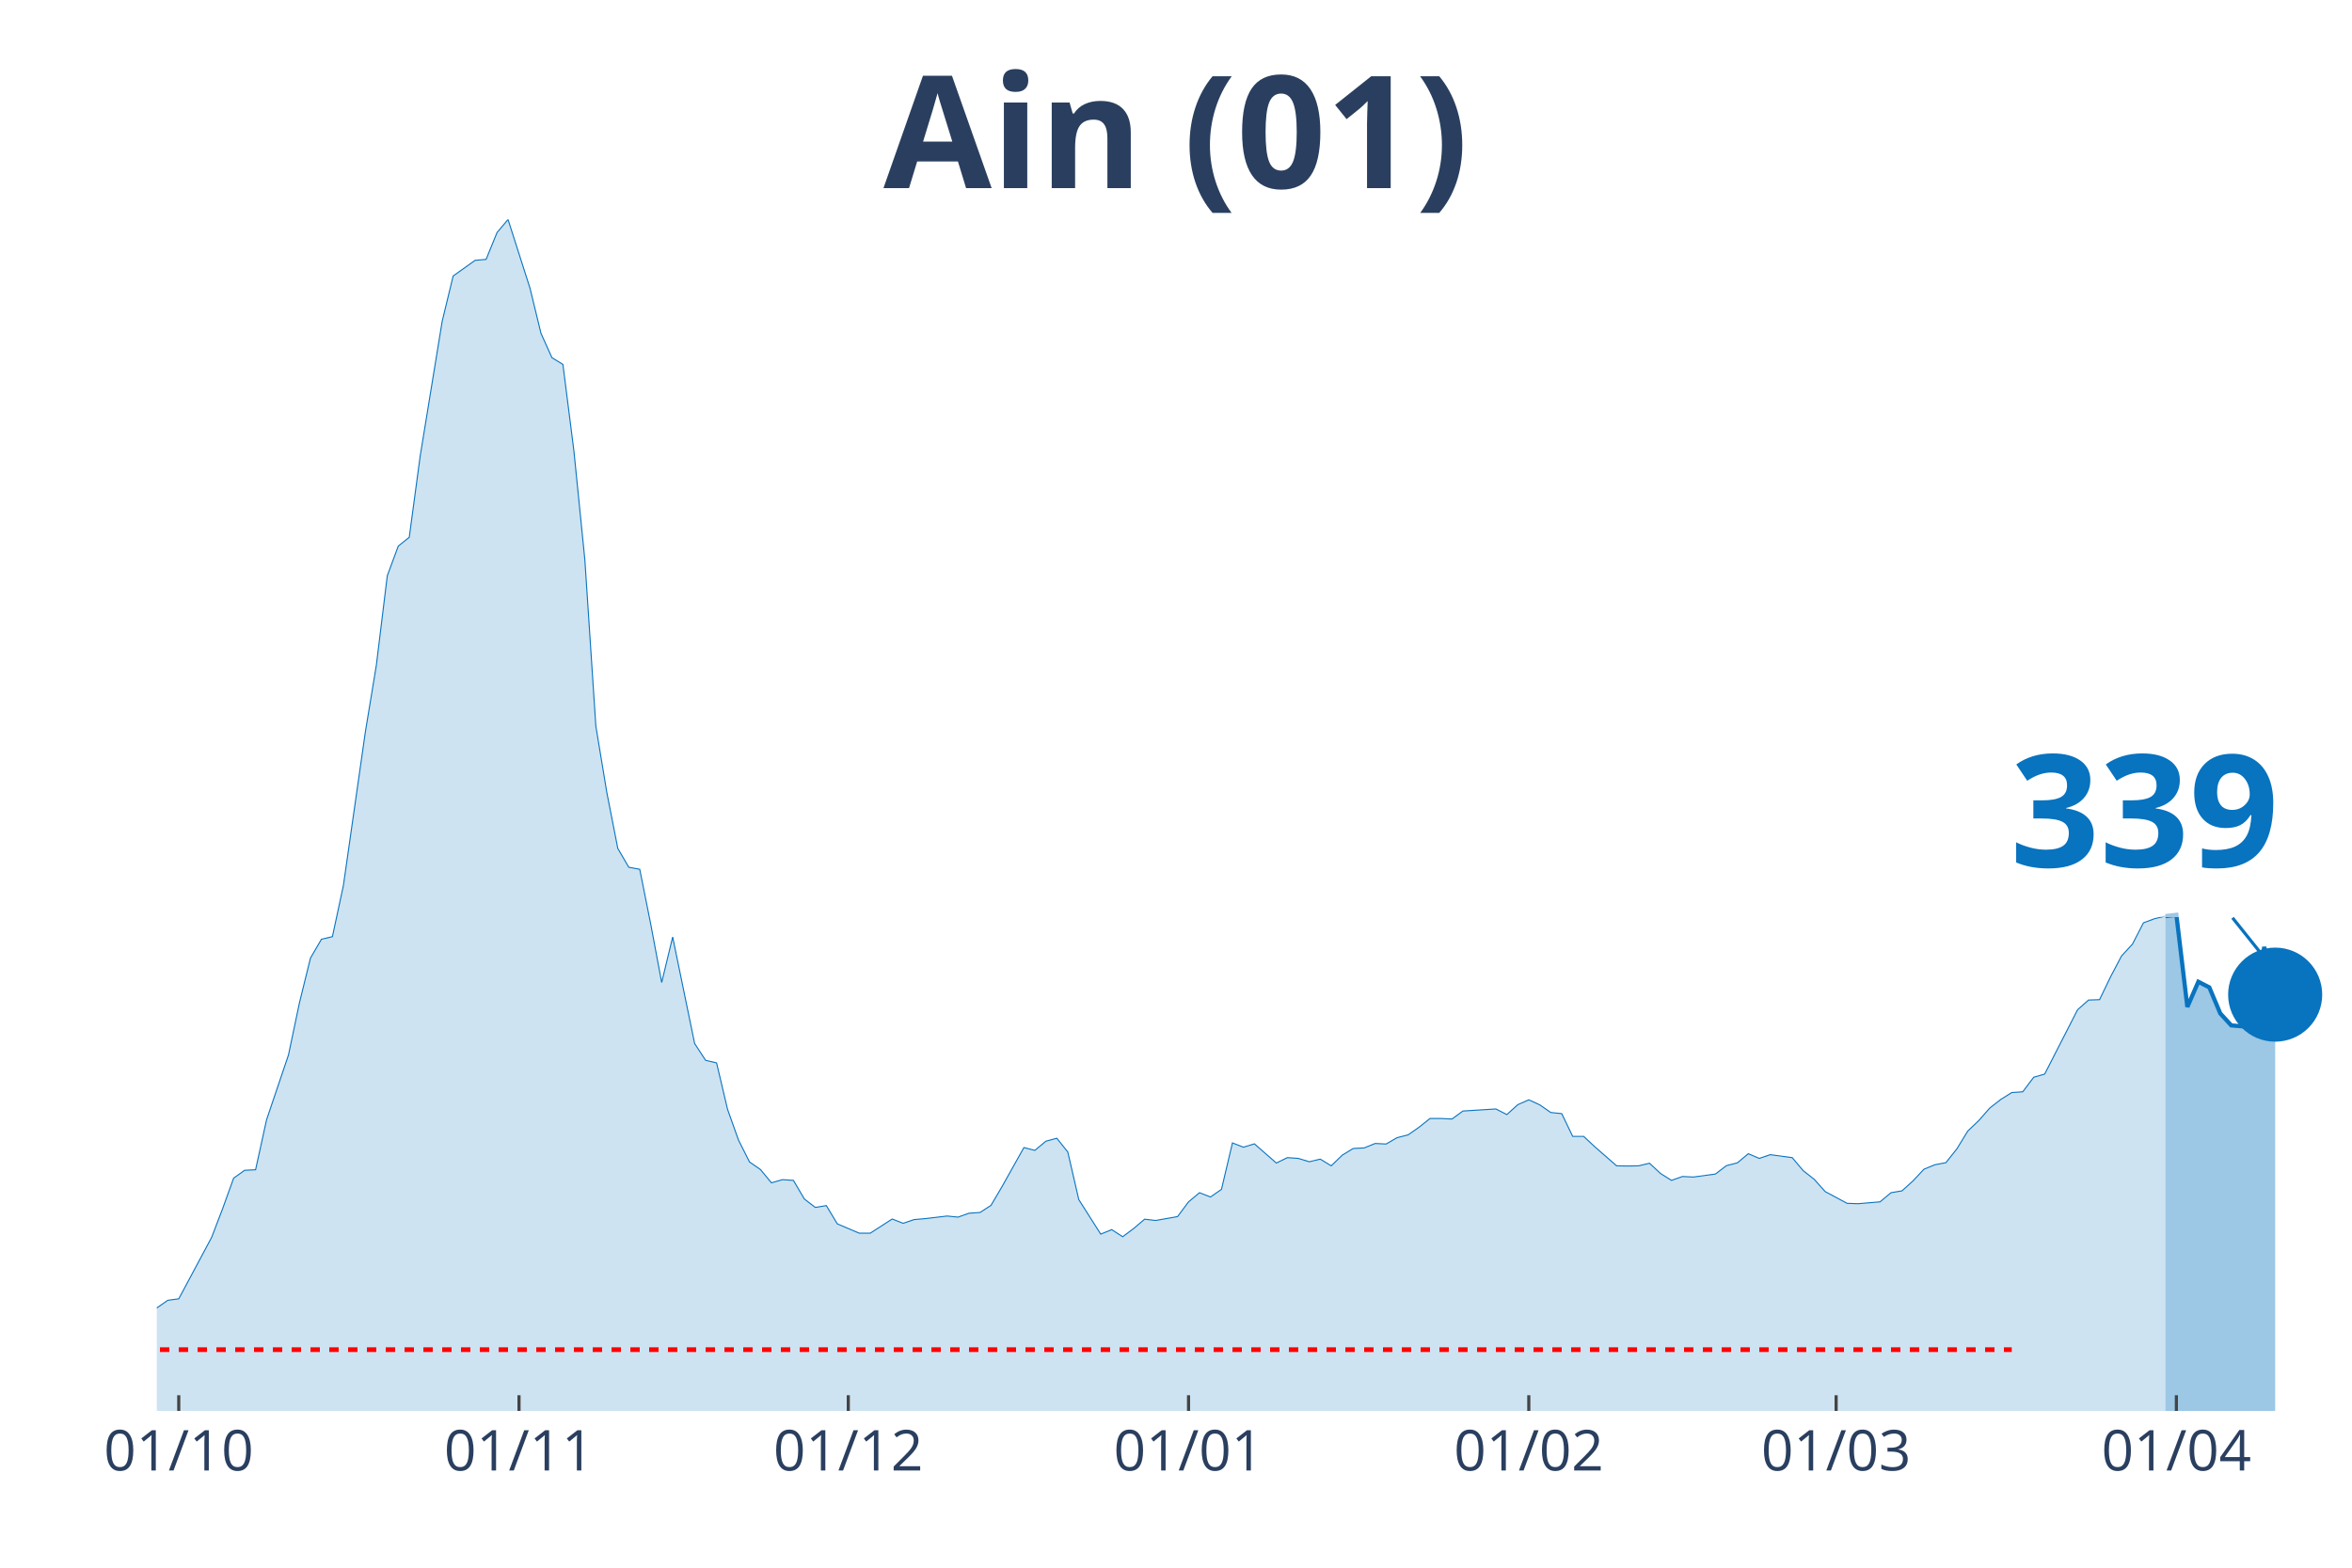
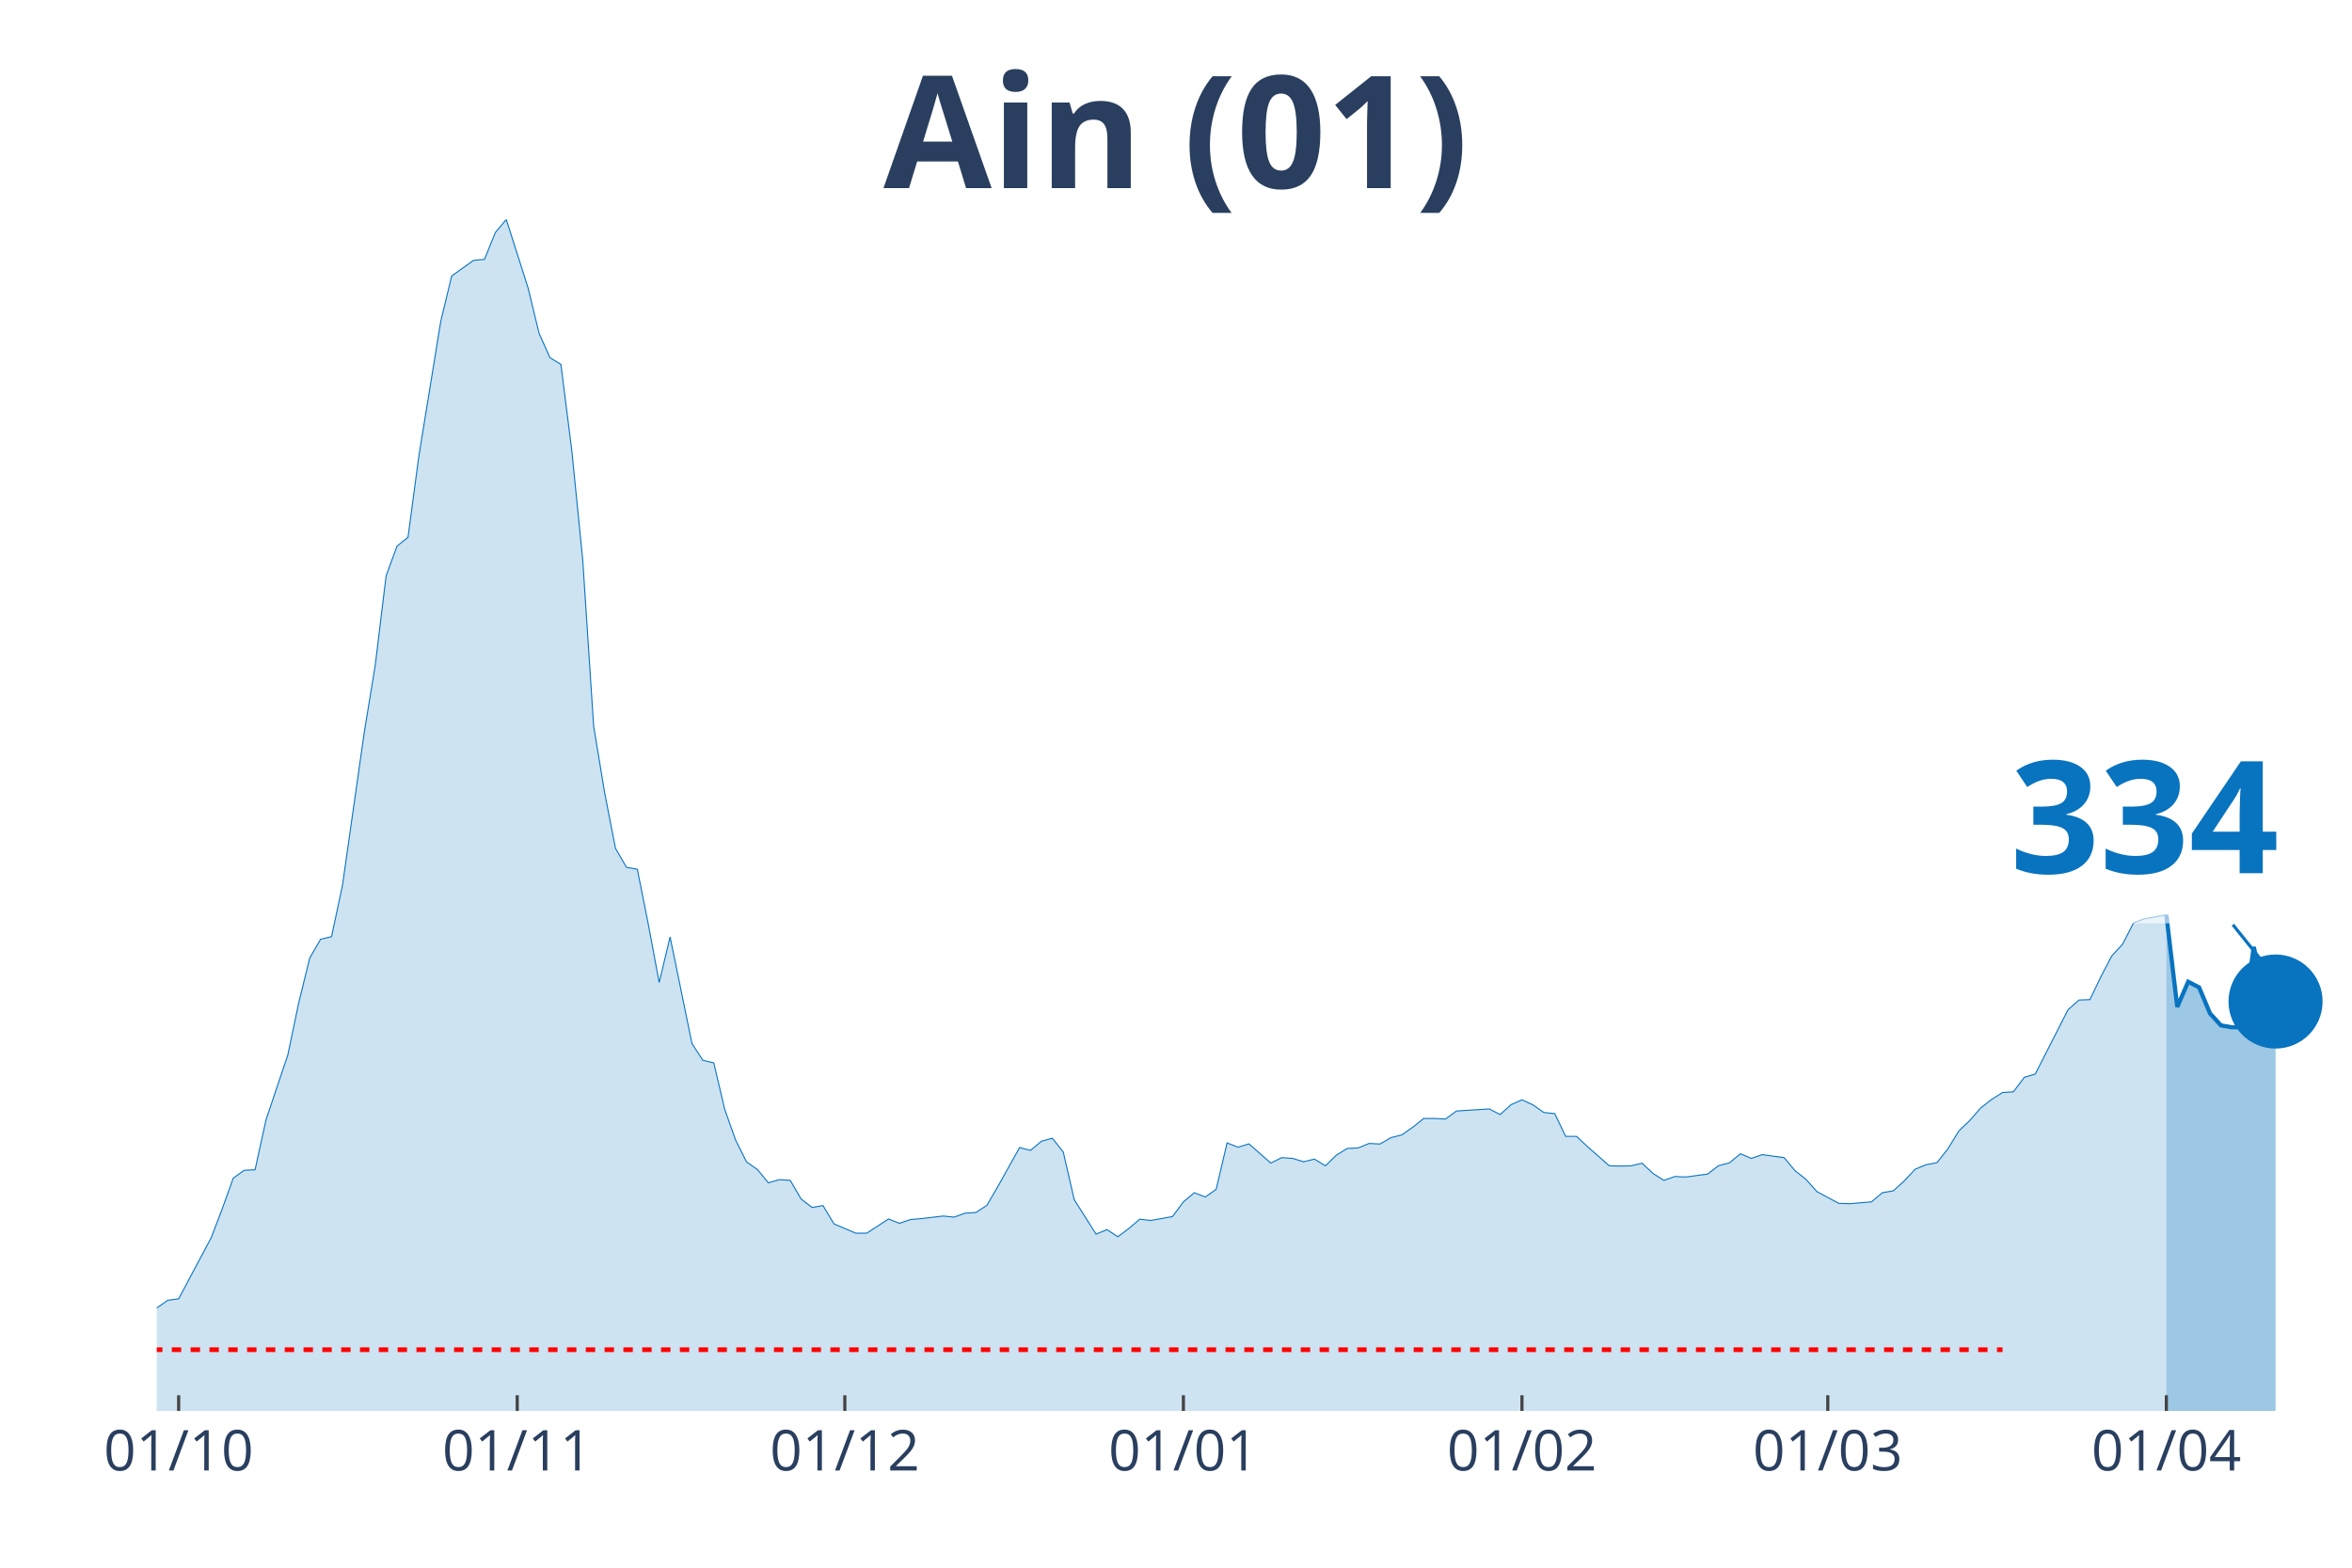
<svg xmlns="http://www.w3.org/2000/svg" class="main-svg" width="1125" height="750" style="" viewBox="0 0 750 500">
  <rect x="0" y="0" width="750" height="500" style="fill: rgb(0, 0, 0); fill-opacity: 0;" />
-   <defs id="defs-754c56">
+   <defs id="defs-59d391">
    <g class="clips">
-       <clipPath id="clip754c56xyplot" class="plotclip">
+       <clipPath id="clip59d391xyplot" class="plotclip">
        <rect width="700" height="380" />
      </clipPath>
-       <clipPath class="axesclip" id="clip754c56x">
+       <clipPath class="axesclip" id="clip59d391x">
        <rect x="50" y="0" width="700" height="500" />
      </clipPath>
-       <clipPath class="axesclip" id="clip754c56y">
+       <clipPath class="axesclip" id="clip59d391y">
        <rect x="0" y="70" width="750" height="380" />
      </clipPath>
-       <clipPath class="axesclip" id="clip754c56xy">
+       <clipPath class="axesclip" id="clip59d391xy">
        <rect x="50" y="70" width="700" height="380" />
      </clipPath>
    </g>
    <g class="gradients" />
  </defs>
  <g class="bglayer">
    <rect class="bg" x="50" y="70" width="700" height="380" style="fill: rgb(0, 0, 0); fill-opacity: 0; stroke-width: 0;" />
  </g>
  <g class="layer-below">
    <g class="imagelayer" />
    <g class="shapelayer" />
  </g>
  <g class="cartesianlayer">
    <g class="subplot xy">
      <g class="layer-subplot">
        <g class="shapelayer" />
        <g class="imagelayer" />
      </g>
      <g class="gridlayer">
        <g class="x">
-           <path class="xgrid crisp" transform="translate(57,0)" d="M0,70v380" style="stroke: rgb(255, 255, 255); stroke-opacity: 1; stroke-width: 1px;" />
-           <path class="xgrid crisp" transform="translate(165.5,0)" d="M0,70v380" style="stroke: rgb(255, 255, 255); stroke-opacity: 1; stroke-width: 1px;" />
-           <path class="xgrid crisp" transform="translate(270.5,0)" d="M0,70v380" style="stroke: rgb(255, 255, 255); stroke-opacity: 1; stroke-width: 1px;" />
-           <path class="xgrid crisp" transform="translate(379,0)" d="M0,70v380" style="stroke: rgb(255, 255, 255); stroke-opacity: 1; stroke-width: 1px;" />
-           <path class="xgrid crisp" transform="translate(487.5,0)" d="M0,70v380" style="stroke: rgb(255, 255, 255); stroke-opacity: 1; stroke-width: 1px;" />
-           <path class="xgrid crisp" transform="translate(585.5,0)" d="M0,70v380" style="stroke: rgb(255, 255, 255); stroke-opacity: 1; stroke-width: 1px;" />
-           <path class="xgrid crisp" transform="translate(694,0)" d="M0,70v380" style="stroke: rgb(255, 255, 255); stroke-opacity: 1; stroke-width: 1px;" />
+           <path class="xgrid crisp" transform="translate(56.97,0)" d="M0,70v380" style="stroke: rgb(255, 255, 255); stroke-opacity: 1; stroke-width: 1px;" />
+           <path class="xgrid crisp" transform="translate(164.93,0)" d="M0,70v380" style="stroke: rgb(255, 255, 255); stroke-opacity: 1; stroke-width: 1px;" />
+           <path class="xgrid crisp" transform="translate(269.4,0)" d="M0,70v380" style="stroke: rgb(255, 255, 255); stroke-opacity: 1; stroke-width: 1px;" />
+           <path class="xgrid crisp" transform="translate(377.36,0)" d="M0,70v380" style="stroke: rgb(255, 255, 255); stroke-opacity: 1; stroke-width: 1px;" />
+           <path class="xgrid crisp" transform="translate(485.32,0)" d="M0,70v380" style="stroke: rgb(255, 255, 255); stroke-opacity: 1; stroke-width: 1px;" />
+           <path class="xgrid crisp" transform="translate(582.84,0)" d="M0,70v380" style="stroke: rgb(255, 255, 255); stroke-opacity: 1; stroke-width: 1px;" />
+           <path class="xgrid crisp" transform="translate(690.8,0)" d="M0,70v380" style="stroke: rgb(255, 255, 255); stroke-opacity: 1; stroke-width: 1px;" />
        </g>
        <g class="y" />
      </g>
      <g class="zerolinelayer" />
      <path class="xlines-below" />
      <path class="ylines-below" />
      <g class="overlines-below" />
      <g class="xaxislayer-below" />
      <g class="yaxislayer-below" />
      <g class="overaxes-below" />
-       <g class="plot" transform="translate(50, 70)" clip-path="url('#clip754c56xyplot')">
+       <g class="plot" transform="translate(50, 70)" clip-path="url('#clip59d391xyplot')">
        <g class="scatterlayer mlayer">
-           <g class="trace scatter trace9ebc19" style="stroke-miterlimit: 2;">
+           <g class="trace scatter trace0e98a9" style="stroke-miterlimit: 2;">
            <g class="fills">
              <g>
-                 <path class="js-fill" d="M640.5,380L-476,380L-476,377.44L-385,379.11L-381.5,379.11L-283.5,379.11L-280,379.41L-231,376.49L-227.5,376.37L-210,376.01L-206.5,375.78L-150.5,371.79L-147,370.3L-129.5,365.13L-126,361.86L-115.5,360.79L-112,358.11L-105,355.31L-101.5,354.48L-91,352.46L-87.5,352.99L-80.5,351.92L-77,351.86L-70,350.38L-66.5,350.26L-63,348.59L-59.5,344.9L-56,339.79L-52.5,340.03L-45.5,340.68L-42,340.74L-38.5,340.08L-35,343.06L-31.5,346.15L-28,346.98L-21,348.47L-17.5,348.65L-14,350.61L-10.5,350.49L-7,350.85L-3.5,349.6L3.5,344.72L7,344.25L17.5,324.62L21,315.46L24.5,305.76L28,303.26L31.5,303.08L35,287.14L42,266.44L45.5,249.78L49,235.57L52.5,229.56L56,228.73L59.5,212.43L66.5,163.47L70,142.23L73.5,113.62L77,104.16L80.5,101.37L84,75.37L91,32.48L94.5,18.02L101.5,13.03L105,12.73L108.5,4.16L112,0L119,21.89L122.5,36.29L126,44.08L129.5,46.22L133,73.76L136.5,108.56L140,161.57L143.5,182.74L147,200.59L150.5,206.6L154,207.25L157.5,224.74L161,243.36L164.5,228.84L171.5,262.81L175,268.17L178.5,269L182,283.81L185.5,293.63L189,300.59L192.5,303.02L196,307.25L199.5,306.24L203,306.47L206.5,312.42L210,315.1L213.5,314.51L217,320.34L224,323.31L227.5,323.31L234.5,318.79L238,320.16L241.5,318.97L245,318.67L252,317.84L255.5,318.19L259,316.94L262.5,316.71L266,314.45L269.5,308.5L276.5,296.01L280,296.9L283.5,293.98L287,293.03L290.5,297.43L294,312.6L301,323.61L304.5,322.18L308,324.44L311.5,321.82L315,318.85L318.5,319.26L325.5,318.02L329,313.32L332.5,310.4L336,311.77L339.5,309.33L343,294.52L346.5,295.89L350,294.82L357,300.94L360.5,299.22L364,299.46L367.5,300.53L371,299.69L374.5,301.83L378,298.44L381.5,296.3L385,296.12L388.5,294.7L392,294.87L395.5,292.85L399,291.96L402.5,289.52L406,286.73L409.5,286.73L413,286.9L416.5,284.35L427,283.69L430.5,285.48L434,282.32L437.5,280.78L441,282.38L444.5,284.82L448,285.18L451.5,292.44L455,292.44L458.5,295.71L465.5,301.83L469,301.89L472.5,301.83L476,301L479.5,304.27L483,306.47L486.5,305.23L490,305.4L497,304.45L500.5,301.78L504,300.88L507.5,297.97L511,299.46L514.5,298.27L521.5,299.22L525,303.38L528.5,306.12L532,310.04L539,313.79L542.5,313.91L549.5,313.32L553,310.4L556.5,309.81L560,306.65L563.5,302.91L567,301.48L570.5,300.82L574,296.42L577.5,290.71L581,287.38L584.5,283.39L588,280.66L591.5,278.46L595,278.22L598.5,273.58L602,272.57L612.5,252.04L616,248.95L619.5,248.83L623,241.57L626.5,234.91L630,231.11L633.5,224.32L637,223.02L640.5,222.18" style="fill: rgb(8, 115, 191); fill-opacity: 0.2; stroke-width: 0;" />
+                 <path class="js-fill" d="M640.8,380L-473.63,380L-473.63,377.44L-383.08,379.11L-379.6,379.11L-282.09,379.11L-278.61,379.41L-229.85,376.49L-226.37,376.37L-208.96,376.01L-205.47,375.78L-149.75,371.79L-146.27,370.3L-128.86,365.13L-125.37,361.86L-114.93,360.79L-111.44,358.11L-104.48,355.31L-101,354.48L-90.55,352.46L-87.06,352.99L-80.1,351.92L-76.62,351.86L-69.65,350.38L-66.17,350.26L-62.69,348.59L-59.2,344.9L-55.72,339.79L-52.24,340.03L-45.27,340.68L-41.79,340.74L-38.31,340.08L-34.83,343.06L-31.34,346.15L-27.86,346.98L-20.9,348.47L-17.41,348.65L-13.93,350.61L-10.45,350.49L-6.97,350.85L-3.48,349.6L3.48,344.72L6.97,344.25L17.41,324.62L20.9,315.46L24.38,305.76L27.86,303.26L31.34,303.08L34.83,287.14L41.79,266.44L45.27,249.78L48.76,235.57L52.24,229.56L55.72,228.73L59.2,212.43L66.17,163.47L69.65,142.23L73.13,113.62L76.62,104.16L80.1,101.37L83.58,75.37L90.55,32.48L94.03,18.02L101,13.03L104.48,12.73L107.96,4.16L111.44,0L118.41,21.89L121.89,36.29L125.37,44.08L128.86,46.22L132.34,73.76L135.82,108.56L139.3,161.57L142.79,182.74L146.27,200.59L149.75,206.6L153.23,207.25L156.72,224.74L160.2,243.36L163.68,228.84L170.65,262.81L174.13,268.17L177.61,269L181.09,283.81L184.58,293.63L188.06,300.59L191.54,303.02L195.02,307.25L198.51,306.24L201.99,306.47L205.47,312.42L208.96,315.1L212.44,314.51L215.92,320.34L222.89,323.31L226.37,323.31L233.33,318.79L236.82,320.16L240.3,318.97L243.78,318.67L250.75,317.84L254.23,318.19L257.71,316.94L261.19,316.71L264.68,314.45L268.16,308.5L275.12,296.01L278.61,296.9L282.09,293.98L285.57,293.03L289.05,297.43L292.54,312.6L299.5,323.61L302.99,322.18L306.47,324.44L309.95,321.82L313.43,318.85L316.92,319.26L323.88,318.02L327.36,313.32L330.85,310.4L334.33,311.77L337.81,309.33L341.29,294.52L344.78,295.89L348.26,294.82L355.22,300.94L358.71,299.22L362.19,299.46L365.67,300.53L369.15,299.69L372.64,301.83L376.12,298.44L379.6,296.3L383.08,296.12L386.57,294.7L390.05,294.87L393.53,292.85L397.01,291.96L400.5,289.52L403.98,286.73L407.46,286.73L410.95,286.9L414.43,284.35L424.88,283.69L428.36,285.48L431.84,282.32L435.32,280.78L438.81,282.38L442.29,284.82L445.77,285.18L449.25,292.44L452.74,292.44L456.22,295.71L463.18,301.83L466.67,301.89L470.15,301.83L473.63,301L477.11,304.27L480.6,306.47L484.08,305.23L487.56,305.4L494.53,304.45L498.01,301.78L501.49,300.88L504.98,297.97L508.46,299.46L511.94,298.27L518.91,299.22L522.39,303.38L525.87,306.12L529.35,310.04L536.32,313.79L539.8,313.91L546.77,313.32L550.25,310.4L553.73,309.81L557.21,306.65L560.7,302.91L564.18,301.48L567.66,300.82L571.14,296.42L574.63,290.71L578.11,287.38L581.59,283.39L585.07,280.66L588.56,278.46L592.04,278.22L595.52,273.58L599,272.57L609.45,252.04L612.94,248.95L616.42,248.83L619.9,241.57L623.38,234.91L626.87,231.11L630.35,224.32L633.83,223.02L640.8,221.77" style="fill: rgb(8, 115, 191); fill-opacity: 0.2; stroke-width: 0;" />
              </g>
            </g>
            <g class="errorbars" />
            <g class="lines">
-               <path class="js-line" d="M-476,377.44L-385,379.11L-381.5,379.11L-283.5,379.11L-280,379.41L-231,376.49L-227.5,376.37L-210,376.01L-206.5,375.78L-150.5,371.79L-147,370.3L-129.5,365.13L-126,361.86L-115.5,360.79L-112,358.11L-105,355.31L-101.5,354.48L-91,352.46L-87.5,352.99L-80.5,351.92L-77,351.86L-70,350.38L-66.5,350.26L-63,348.59L-59.5,344.9L-56,339.79L-52.5,340.03L-45.5,340.68L-42,340.74L-38.5,340.08L-35,343.06L-31.5,346.15L-28,346.98L-21,348.47L-17.5,348.65L-14,350.61L-10.5,350.49L-7,350.85L-3.5,349.6L3.5,344.72L7,344.25L17.5,324.62L21,315.46L24.5,305.76L28,303.26L31.5,303.08L35,287.14L42,266.44L45.5,249.78L49,235.57L52.5,229.56L56,228.73L59.5,212.43L66.5,163.47L70,142.23L73.5,113.62L77,104.16L80.5,101.37L84,75.37L91,32.48L94.5,18.02L101.5,13.03L105,12.73L108.5,4.16L112,0L119,21.89L122.5,36.29L126,44.08L129.5,46.22L133,73.76L136.5,108.56L140,161.57L143.5,182.74L147,200.59L150.5,206.6L154,207.25L157.5,224.74L161,243.36L164.5,228.84L171.5,262.81L175,268.17L178.5,269L182,283.81L185.5,293.63L189,300.59L192.5,303.02L196,307.25L199.5,306.24L203,306.47L206.5,312.42L210,315.1L213.5,314.51L217,320.34L224,323.31L227.5,323.31L234.5,318.79L238,320.16L241.5,318.97L245,318.67L252,317.84L255.5,318.19L259,316.94L262.5,316.71L266,314.45L269.5,308.5L276.5,296.01L280,296.9L283.5,293.98L287,293.03L290.5,297.43L294,312.6L301,323.61L304.5,322.18L308,324.44L311.5,321.82L315,318.85L318.5,319.26L325.5,318.02L329,313.32L332.5,310.4L336,311.77L339.5,309.33L343,294.52L346.5,295.89L350,294.82L357,300.94L360.5,299.22L364,299.46L367.5,300.53L371,299.69L374.5,301.83L378,298.44L381.5,296.3L385,296.12L388.5,294.7L392,294.87L395.5,292.85L399,291.96L402.5,289.52L406,286.73L409.5,286.73L413,286.9L416.5,284.35L427,283.69L430.5,285.48L434,282.32L437.5,280.78L441,282.38L444.5,284.82L448,285.18L451.5,292.44L455,292.44L458.5,295.71L465.5,301.83L469,301.89L472.5,301.83L476,301L479.5,304.27L483,306.47L486.5,305.23L490,305.4L497,304.45L500.5,301.78L504,300.88L507.5,297.97L511,299.46L514.5,298.27L521.5,299.22L525,303.38L528.5,306.12L532,310.04L539,313.79L542.5,313.91L549.5,313.32L553,310.4L556.5,309.81L560,306.65L563.5,302.91L567,301.48L570.5,300.82L574,296.42L577.5,290.71L581,287.38L584.5,283.39L588,280.66L591.5,278.46L595,278.22L598.5,273.58L602,272.57L612.5,252.04L616,248.95L619.5,248.83L623,241.57L626.5,234.91L630,231.11L633.5,224.32L637,223.02L640.5,222.18" style="vector-effect: non-scaling-stroke; fill: none; stroke: rgb(8, 115, 191); stroke-opacity: 1; stroke-width: 0.5px; opacity: 1;" />
+               <path class="js-line" d="M-473.63,377.44L-383.08,379.11L-379.6,379.11L-282.09,379.11L-278.61,379.41L-229.85,376.49L-226.37,376.37L-208.96,376.01L-205.47,375.78L-149.75,371.79L-146.27,370.3L-128.86,365.13L-125.37,361.86L-114.93,360.79L-111.44,358.11L-104.48,355.31L-101,354.48L-90.55,352.46L-87.06,352.99L-80.1,351.92L-76.62,351.86L-69.65,350.38L-66.17,350.26L-62.69,348.59L-59.2,344.9L-55.72,339.79L-52.24,340.03L-45.27,340.68L-41.79,340.74L-38.31,340.08L-34.83,343.06L-31.34,346.15L-27.86,346.98L-20.9,348.47L-17.41,348.65L-13.93,350.61L-10.45,350.49L-6.97,350.85L-3.48,349.6L3.48,344.72L6.97,344.25L17.41,324.62L20.9,315.46L24.38,305.76L27.86,303.26L31.34,303.08L34.83,287.14L41.79,266.44L45.27,249.78L48.76,235.57L52.24,229.56L55.72,228.73L59.2,212.43L66.17,163.47L69.65,142.23L73.13,113.62L76.62,104.16L80.1,101.37L83.58,75.37L90.55,32.48L94.03,18.02L101,13.03L104.48,12.73L107.96,4.16L111.44,0L118.41,21.89L121.89,36.29L125.37,44.08L128.86,46.22L132.34,73.76L135.82,108.56L139.3,161.57L142.79,182.74L146.27,200.59L149.75,206.6L153.23,207.25L156.72,224.74L160.2,243.36L163.68,228.84L170.65,262.81L174.13,268.17L177.61,269L181.09,283.81L184.58,293.63L188.06,300.59L191.54,303.02L195.02,307.25L198.51,306.24L201.99,306.47L205.47,312.42L208.96,315.1L212.44,314.51L215.92,320.34L222.89,323.31L226.37,323.31L233.33,318.79L236.82,320.16L240.3,318.97L243.78,318.67L250.75,317.84L254.23,318.19L257.71,316.94L261.19,316.71L264.68,314.45L268.16,308.5L275.12,296.01L278.61,296.9L282.09,293.98L285.57,293.03L289.05,297.43L292.54,312.6L299.5,323.61L302.99,322.18L306.47,324.44L309.95,321.82L313.43,318.85L316.92,319.26L323.88,318.02L327.36,313.32L330.85,310.4L334.33,311.77L337.81,309.33L341.29,294.52L344.78,295.89L348.26,294.82L355.22,300.94L358.71,299.22L362.19,299.46L365.67,300.53L369.15,299.69L372.64,301.83L376.12,298.44L379.6,296.3L383.08,296.12L386.57,294.7L390.05,294.87L393.53,292.85L397.01,291.96L400.5,289.52L403.98,286.73L407.46,286.73L410.95,286.9L414.43,284.35L424.88,283.69L428.36,285.48L431.84,282.32L435.32,280.78L438.81,282.38L442.29,284.82L445.77,285.18L449.25,292.44L452.74,292.44L456.22,295.71L463.18,301.83L466.67,301.89L470.15,301.83L473.63,301L477.11,304.27L480.6,306.47L484.08,305.23L487.56,305.4L494.53,304.45L498.01,301.78L501.49,300.88L504.98,297.97L508.46,299.46L511.94,298.27L518.91,299.22L522.39,303.38L525.87,306.12L529.35,310.04L536.32,313.79L539.8,313.91L546.77,313.32L550.25,310.4L553.73,309.81L557.21,306.65L560.7,302.91L564.18,301.48L567.66,300.82L571.14,296.42L574.63,290.71L578.11,287.38L581.59,283.39L585.07,280.66L588.56,278.46L592.04,278.22L595.52,273.58L599,272.57L609.45,252.04L612.94,248.95L616.42,248.83L619.9,241.57L623.38,234.91L626.87,231.11L630.35,224.32L633.83,223.02L640.8,221.77" style="vector-effect: non-scaling-stroke; fill: none; stroke: rgb(8, 115, 191); stroke-opacity: 1; stroke-width: 0.5px; opacity: 1;" />
            </g>
            <g class="points" />
            <g class="text" />
          </g>
-           <g class="trace scatter traceae16c9" style="stroke-miterlimit: 2;">
+           <g class="trace scatter trace7ec0c1" style="stroke-miterlimit: 2;">
            <g class="fills">
              <g>
-                 <path class="js-fill" d="M675.5,380L640.5,380L640.5,222.18L644,221.77L647.5,251.15L651,243.12L654.5,244.91L658,253.23L661.5,257.04L668.5,257.64L672,232L675.5,247.23" style="fill: rgb(8, 115, 191); fill-opacity: 0.4; stroke-width: 0;" />
+                 <path class="js-fill" d="M675.62,380L640.8,380L640.8,221.77L644.28,251.15L647.76,243.12L651.24,244.91L654.73,253.23L658.21,257.04L661.69,257.64L665.17,257.64L668.66,232L672.14,247.23L675.62,249.43" style="fill: rgb(8, 115, 191); fill-opacity: 0.4; stroke-width: 0;" />
              </g>
            </g>
            <g class="errorbars" />
            <g class="lines">
-               <path class="js-line" d="M640.5,222.18L644,221.77L647.5,251.15L651,243.12L654.5,244.91L658,253.23L661.5,257.04L668.5,257.64L672,232L675.5,247.23" style="vector-effect: non-scaling-stroke; fill: none; stroke: rgb(8, 115, 191); stroke-opacity: 1; stroke-width: 2px; opacity: 1;" />
+               <path class="js-line" d="M640.8,221.77L644.28,251.15L647.76,243.12L651.24,244.91L654.73,253.23L658.21,257.04L661.69,257.64L665.17,257.64L668.66,232L672.14,247.23L675.62,249.43" style="vector-effect: non-scaling-stroke; fill: none; stroke: rgb(8, 115, 191); stroke-opacity: 1; stroke-width: 2px; opacity: 1;" />
            </g>
            <g class="points" />
            <g class="text" />
          </g>
-           <g class="trace scatter trace82fdd8" style="stroke-miterlimit: 2; opacity: 1;">
+           <g class="trace scatter traceccfa27" style="stroke-miterlimit: 2; opacity: 1;">
            <g class="fills" />
            <g class="errorbars" />
            <g class="lines" />
            <g class="points">
-               <path class="point" transform="translate(675.5,247.23)" d="M15,0A15,15 0 1,1 0,-15A15,15 0 0,1 15,0Z" style="opacity: 1; stroke-width: 0px; fill: rgb(8, 115, 191); fill-opacity: 1;" />
+               <path class="point" transform="translate(675.62,249.43)" d="M15,0A15,15 0 1,1 0,-15A15,15 0 0,1 15,0Z" style="opacity: 1; stroke-width: 0px; fill: rgb(8, 115, 191); fill-opacity: 1;" />
            </g>
            <g class="text" />
          </g>
        </g>
      </g>
      <g class="overplot" />
      <path class="xlines-above crisp" style="fill: none; stroke-width: 1px; stroke: rgb(0, 0, 0); stroke-opacity: 0;" d="" />
      <path class="ylines-above crisp" style="fill: none;" d="M0,0" />
      <g class="overlines-above" />
      <g class="xaxislayer-above">
-         <path class="xtick ticks crisp" d="M0,450v-5" transform="translate(57,0)" style="stroke: rgb(68, 68, 68); stroke-opacity: 1; stroke-width: 1px;" />
-         <path class="xtick ticks crisp" d="M0,450v-5" transform="translate(165.5,0)" style="stroke: rgb(68, 68, 68); stroke-opacity: 1; stroke-width: 1px;" />
-         <path class="xtick ticks crisp" d="M0,450v-5" transform="translate(270.5,0)" style="stroke: rgb(68, 68, 68); stroke-opacity: 1; stroke-width: 1px;" />
-         <path class="xtick ticks crisp" d="M0,450v-5" transform="translate(379,0)" style="stroke: rgb(68, 68, 68); stroke-opacity: 1; stroke-width: 1px;" />
-         <path class="xtick ticks crisp" d="M0,450v-5" transform="translate(487.5,0)" style="stroke: rgb(68, 68, 68); stroke-opacity: 1; stroke-width: 1px;" />
-         <path class="xtick ticks crisp" d="M0,450v-5" transform="translate(585.5,0)" style="stroke: rgb(68, 68, 68); stroke-opacity: 1; stroke-width: 1px;" />
-         <path class="xtick ticks crisp" d="M0,450v-5" transform="translate(694,0)" style="stroke: rgb(68, 68, 68); stroke-opacity: 1; stroke-width: 1px;" />
+         <path class="xtick ticks crisp" d="M0,450v-5" transform="translate(56.97,0)" style="stroke: rgb(68, 68, 68); stroke-opacity: 1; stroke-width: 1px;" />
+         <path class="xtick ticks crisp" d="M0,450v-5" transform="translate(164.93,0)" style="stroke: rgb(68, 68, 68); stroke-opacity: 1; stroke-width: 1px;" />
+         <path class="xtick ticks crisp" d="M0,450v-5" transform="translate(269.4,0)" style="stroke: rgb(68, 68, 68); stroke-opacity: 1; stroke-width: 1px;" />
+         <path class="xtick ticks crisp" d="M0,450v-5" transform="translate(377.36,0)" style="stroke: rgb(68, 68, 68); stroke-opacity: 1; stroke-width: 1px;" />
+         <path class="xtick ticks crisp" d="M0,450v-5" transform="translate(485.32,0)" style="stroke: rgb(68, 68, 68); stroke-opacity: 1; stroke-width: 1px;" />
+         <path class="xtick ticks crisp" d="M0,450v-5" transform="translate(582.84,0)" style="stroke: rgb(68, 68, 68); stroke-opacity: 1; stroke-width: 1px;" />
+         <path class="xtick ticks crisp" d="M0,450v-5" transform="translate(690.8,0)" style="stroke: rgb(68, 68, 68); stroke-opacity: 1; stroke-width: 1px;" />
        <g class="xtick">
-           <text text-anchor="middle" x="0" y="469" transform="translate(57,0)" style="font-family: 'Open Sans', verdana, arial, sans-serif; font-size: 18px; fill: rgb(42, 63, 95); fill-opacity: 1; white-space: pre;">01/10</text>
+           <text text-anchor="middle" x="0" y="469" transform="translate(56.97,0)" style="font-family: 'Open Sans', verdana, arial, sans-serif; font-size: 18px; fill: rgb(42, 63, 95); fill-opacity: 1; white-space: pre;">01/10</text>
        </g>
        <g class="xtick">
-           <text text-anchor="middle" x="0" y="469" transform="translate(165.5,0)" style="font-family: 'Open Sans', verdana, arial, sans-serif; font-size: 18px; fill: rgb(42, 63, 95); fill-opacity: 1; white-space: pre;">01/11</text>
+           <text text-anchor="middle" x="0" y="469" transform="translate(164.93,0)" style="font-family: 'Open Sans', verdana, arial, sans-serif; font-size: 18px; fill: rgb(42, 63, 95); fill-opacity: 1; white-space: pre;">01/11</text>
        </g>
        <g class="xtick">
-           <text text-anchor="middle" x="0" y="469" transform="translate(270.5,0)" style="font-family: 'Open Sans', verdana, arial, sans-serif; font-size: 18px; fill: rgb(42, 63, 95); fill-opacity: 1; white-space: pre;">01/12</text>
+           <text text-anchor="middle" x="0" y="469" transform="translate(269.4,0)" style="font-family: 'Open Sans', verdana, arial, sans-serif; font-size: 18px; fill: rgb(42, 63, 95); fill-opacity: 1; white-space: pre;">01/12</text>
        </g>
        <g class="xtick">
-           <text text-anchor="middle" x="0" y="469" transform="translate(379,0)" style="font-family: 'Open Sans', verdana, arial, sans-serif; font-size: 18px; fill: rgb(42, 63, 95); fill-opacity: 1; white-space: pre;">01/01</text>
+           <text text-anchor="middle" x="0" y="469" transform="translate(377.36,0)" style="font-family: 'Open Sans', verdana, arial, sans-serif; font-size: 18px; fill: rgb(42, 63, 95); fill-opacity: 1; white-space: pre;">01/01</text>
        </g>
        <g class="xtick">
-           <text text-anchor="middle" x="0" y="469" transform="translate(487.5,0)" style="font-family: 'Open Sans', verdana, arial, sans-serif; font-size: 18px; fill: rgb(42, 63, 95); fill-opacity: 1; white-space: pre;">01/02</text>
+           <text text-anchor="middle" x="0" y="469" transform="translate(485.32,0)" style="font-family: 'Open Sans', verdana, arial, sans-serif; font-size: 18px; fill: rgb(42, 63, 95); fill-opacity: 1; white-space: pre;">01/02</text>
        </g>
        <g class="xtick">
-           <text text-anchor="middle" x="0" y="469" transform="translate(585.5,0)" style="font-family: 'Open Sans', verdana, arial, sans-serif; font-size: 18px; fill: rgb(42, 63, 95); fill-opacity: 1; white-space: pre;">01/03</text>
+           <text text-anchor="middle" x="0" y="469" transform="translate(582.84,0)" style="font-family: 'Open Sans', verdana, arial, sans-serif; font-size: 18px; fill: rgb(42, 63, 95); fill-opacity: 1; white-space: pre;">01/03</text>
        </g>
        <g class="xtick">
-           <text text-anchor="middle" x="0" y="469" transform="translate(694,0)" style="font-family: 'Open Sans', verdana, arial, sans-serif; font-size: 18px; fill: rgb(42, 63, 95); fill-opacity: 1; white-space: pre;">01/04</text>
+           <text text-anchor="middle" x="0" y="469" transform="translate(690.8,0)" style="font-family: 'Open Sans', verdana, arial, sans-serif; font-size: 18px; fill: rgb(42, 63, 95); fill-opacity: 1; white-space: pre;">01/04</text>
        </g>
      </g>
      <g class="yaxislayer-above" />
      <g class="overaxes-above" />
    </g>
  </g>
  <g class="polarlayer" />
  <g class="ternarylayer" />
  <g class="geolayer" />
  <g class="funnelarealayer" />
  <g class="pielayer" />
  <g class="treemaplayer" />
  <g class="sunburstlayer" />
  <g class="glimages" />
-   <defs id="topdefs-754c56">
+   <defs id="topdefs-59d391">
    <g class="clips" />
  </defs>
  <g class="layer-above">
    <g class="imagelayer" />
    <g class="shapelayer">
-       <path data-index="0" fill-rule="evenodd" d="M-1917,430.46L641.5,430.46" clip-path="url('#clip754c56xy')" style="opacity: 1; stroke: rgb(255, 0, 0); stroke-opacity: 1; fill: rgb(0, 0, 0); fill-opacity: 0; stroke-dasharray: 3px, 3px; stroke-width: 1.5px;" />
+       <path data-index="0" fill-rule="evenodd" d="M-1907.21,430.46L638.56,430.46" clip-path="url('#clip59d391xy')" style="opacity: 1; stroke: rgb(255, 0, 0); stroke-opacity: 1; fill: rgb(0, 0, 0); fill-opacity: 0; stroke-dasharray: 3px, 3px; stroke-width: 1.5px;" />
    </g>
  </g>
  <g class="infolayer">
    <g class="g-gtitle">
      <text class="gtitle" x="375" y="25" text-anchor="middle" dy="0.7em" style="font-family: 'Open Sans', verdana, arial, sans-serif; font-size: 50px; fill: rgb(42, 63, 95); opacity: 1; font-weight: normal; white-space: pre;">
        <tspan style="font-weight:bold">Ain (01)</tspan>
      </text>
    </g>
    <g class="g-xtitle" />
    <g class="annotation" data-index="0" style="opacity: 1;">
-       <g class="annotation-text-g" transform="rotate(0,683.5,257.23)">
-         <g class="cursor-pointer" transform="translate(626, 221)">
+       <g class="annotation-text-g" transform="rotate(0,683.62,259.43)">
+         <g class="cursor-pointer" transform="translate(626, 223)">
          <rect class="bg" x="0.5" y="0.5" width="115" height="71" style="stroke-width: 1px; stroke: rgb(0, 0, 0); stroke-opacity: 0; fill: rgb(255, 255, 255); fill-opacity: 0.6;" />
          <text class="annotation-text" text-anchor="middle" x="57.812" y="55.5" style="font-family: 'Open Sans', verdana, arial, sans-serif; font-size: 50px; fill: rgb(8, 115, 191); fill-opacity: 1; white-space: pre;">
-             <tspan style="font-weight:bold">339 </tspan>
+             <tspan style="font-weight:bold">334 </tspan>
          </text>
        </g>
      </g>
      <g class="annotation-arrow-g" style="opacity: 1;">
-         <path d="M711.9,292.73L723.5,307.23" style="stroke-width: 1px; stroke: rgb(8, 115, 191); stroke-opacity: 1; stroke-dasharray: 0px, 0px, 18.569px, 18.569px;" />
+         <path d="M712.02,294.93L723.62,309.43" style="stroke-width: 1px; stroke: rgb(8, 115, 191); stroke-opacity: 1; stroke-dasharray: 0px, 0px, 18.569px, 18.569px;" />
      </g>
    </g>
  </g>
</svg>
